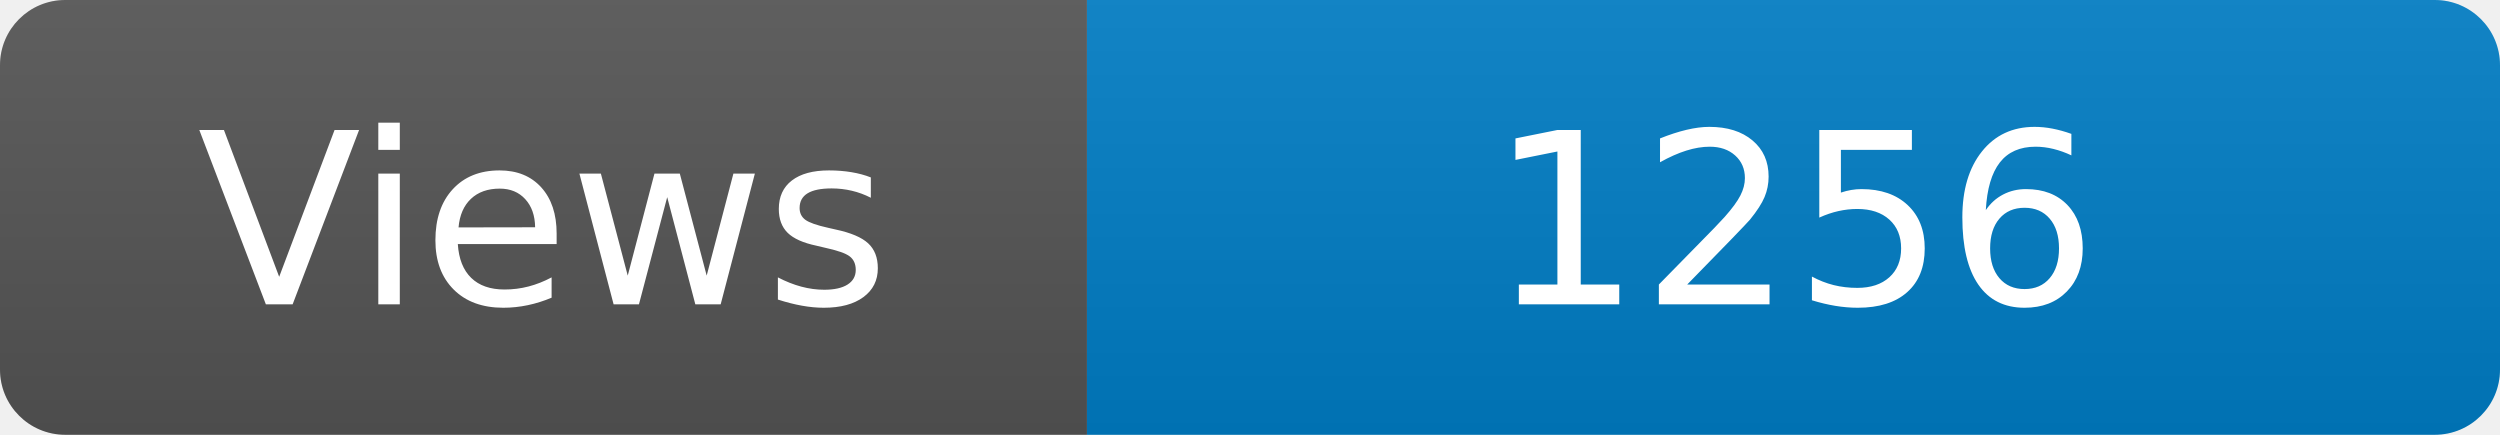
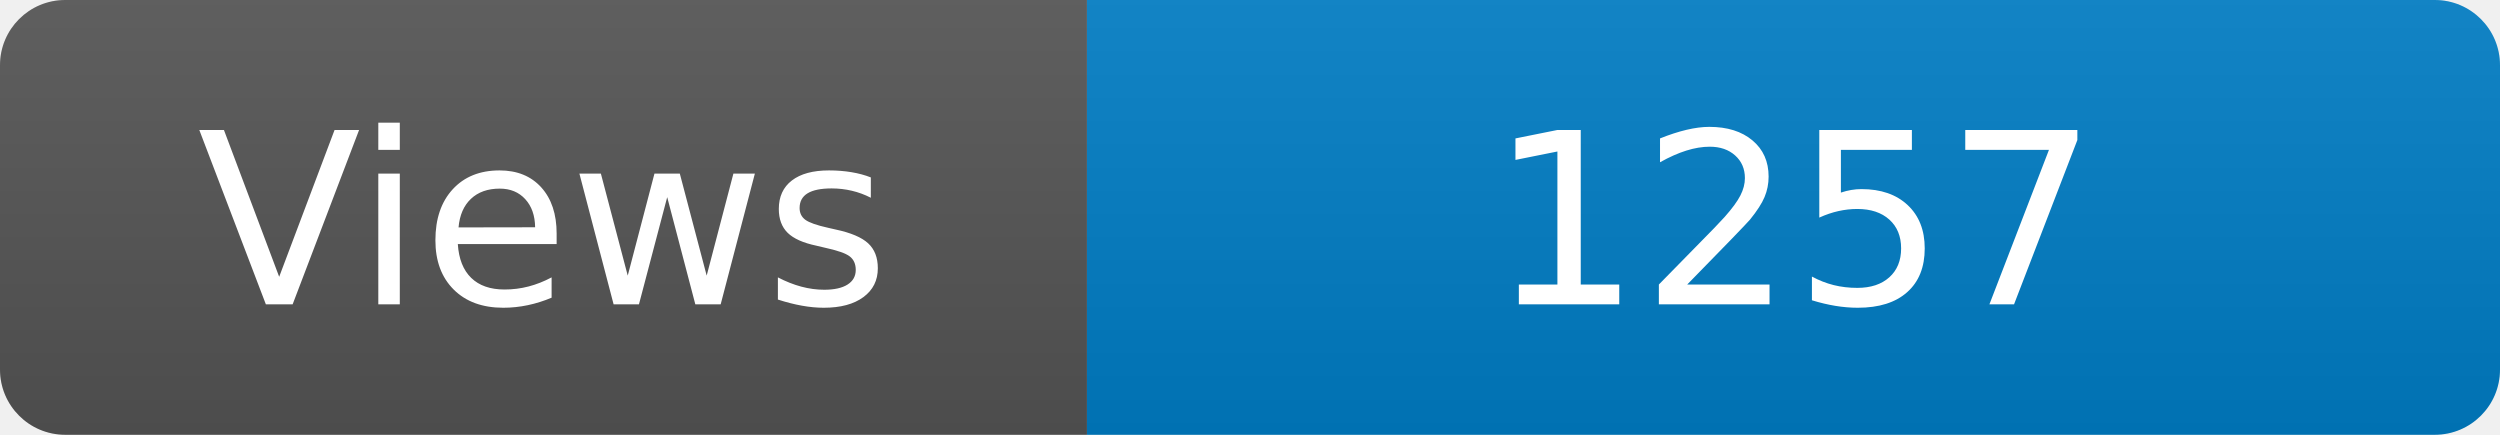
<svg xmlns="http://www.w3.org/2000/svg" width="115" height="20" role="img" aria-label="Maintained?: yes">
  <linearGradient id="s" x2="0" y2="100%">
    <stop offset="0" stop-color="#bbb" stop-opacity=".1" />
    <stop offset="1" stop-opacity=".1" />
  </linearGradient>
  <clipPath id="r">
    <rect width="115" height="20" rx="3" fill="#fff" />
  </clipPath>
  <g clip-path="url(#r)">
    <rect width="50" height="20" fill="#555" />
    <rect x="50" width="160" height="20" fill="#007ec6" />
    <rect width="115" height="20" fill="url(#s)" />
  </g>
  <g fill="#fff" text-anchor="middle" font-family="Verdana,Geneva,DejaVu Sans,sans-serif" font-size="110">
    <text x="250" y="140" transform="scale(.1)" fill="#fff">Views</text>
-     <text x="825" y="140" transform="scale(.1)" fill="#fff">1256</text>
+     <text x="825" y="140" transform="scale(.1)" fill="#fff">1257</text>
  </g>
</svg>
